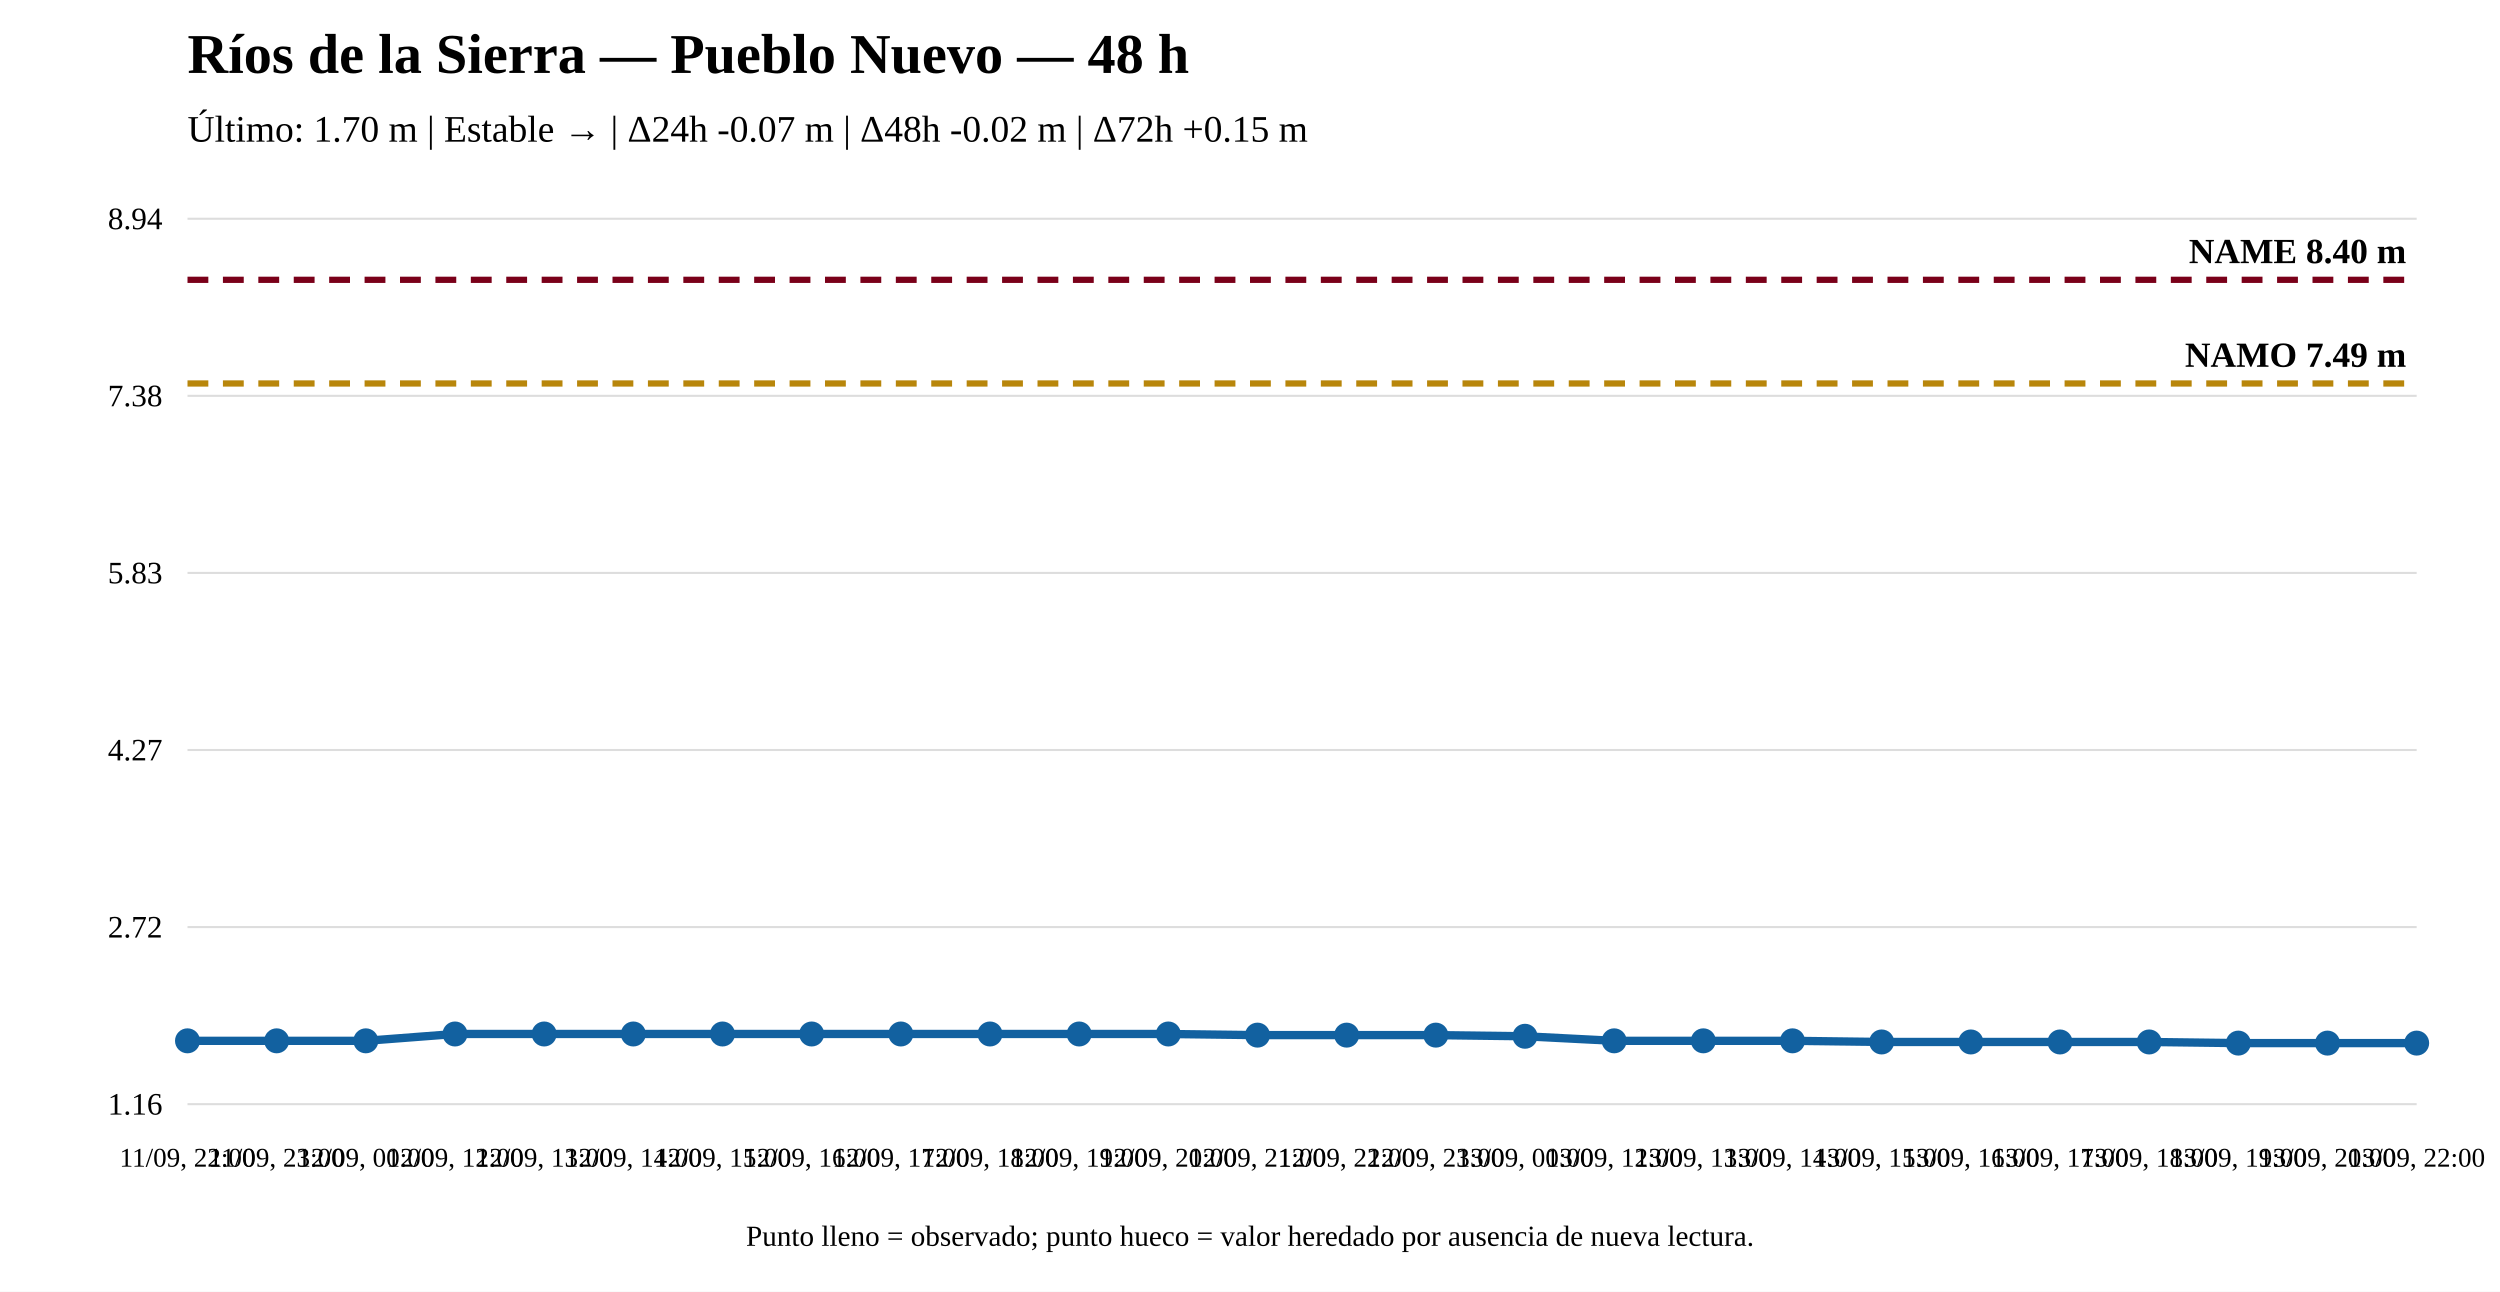
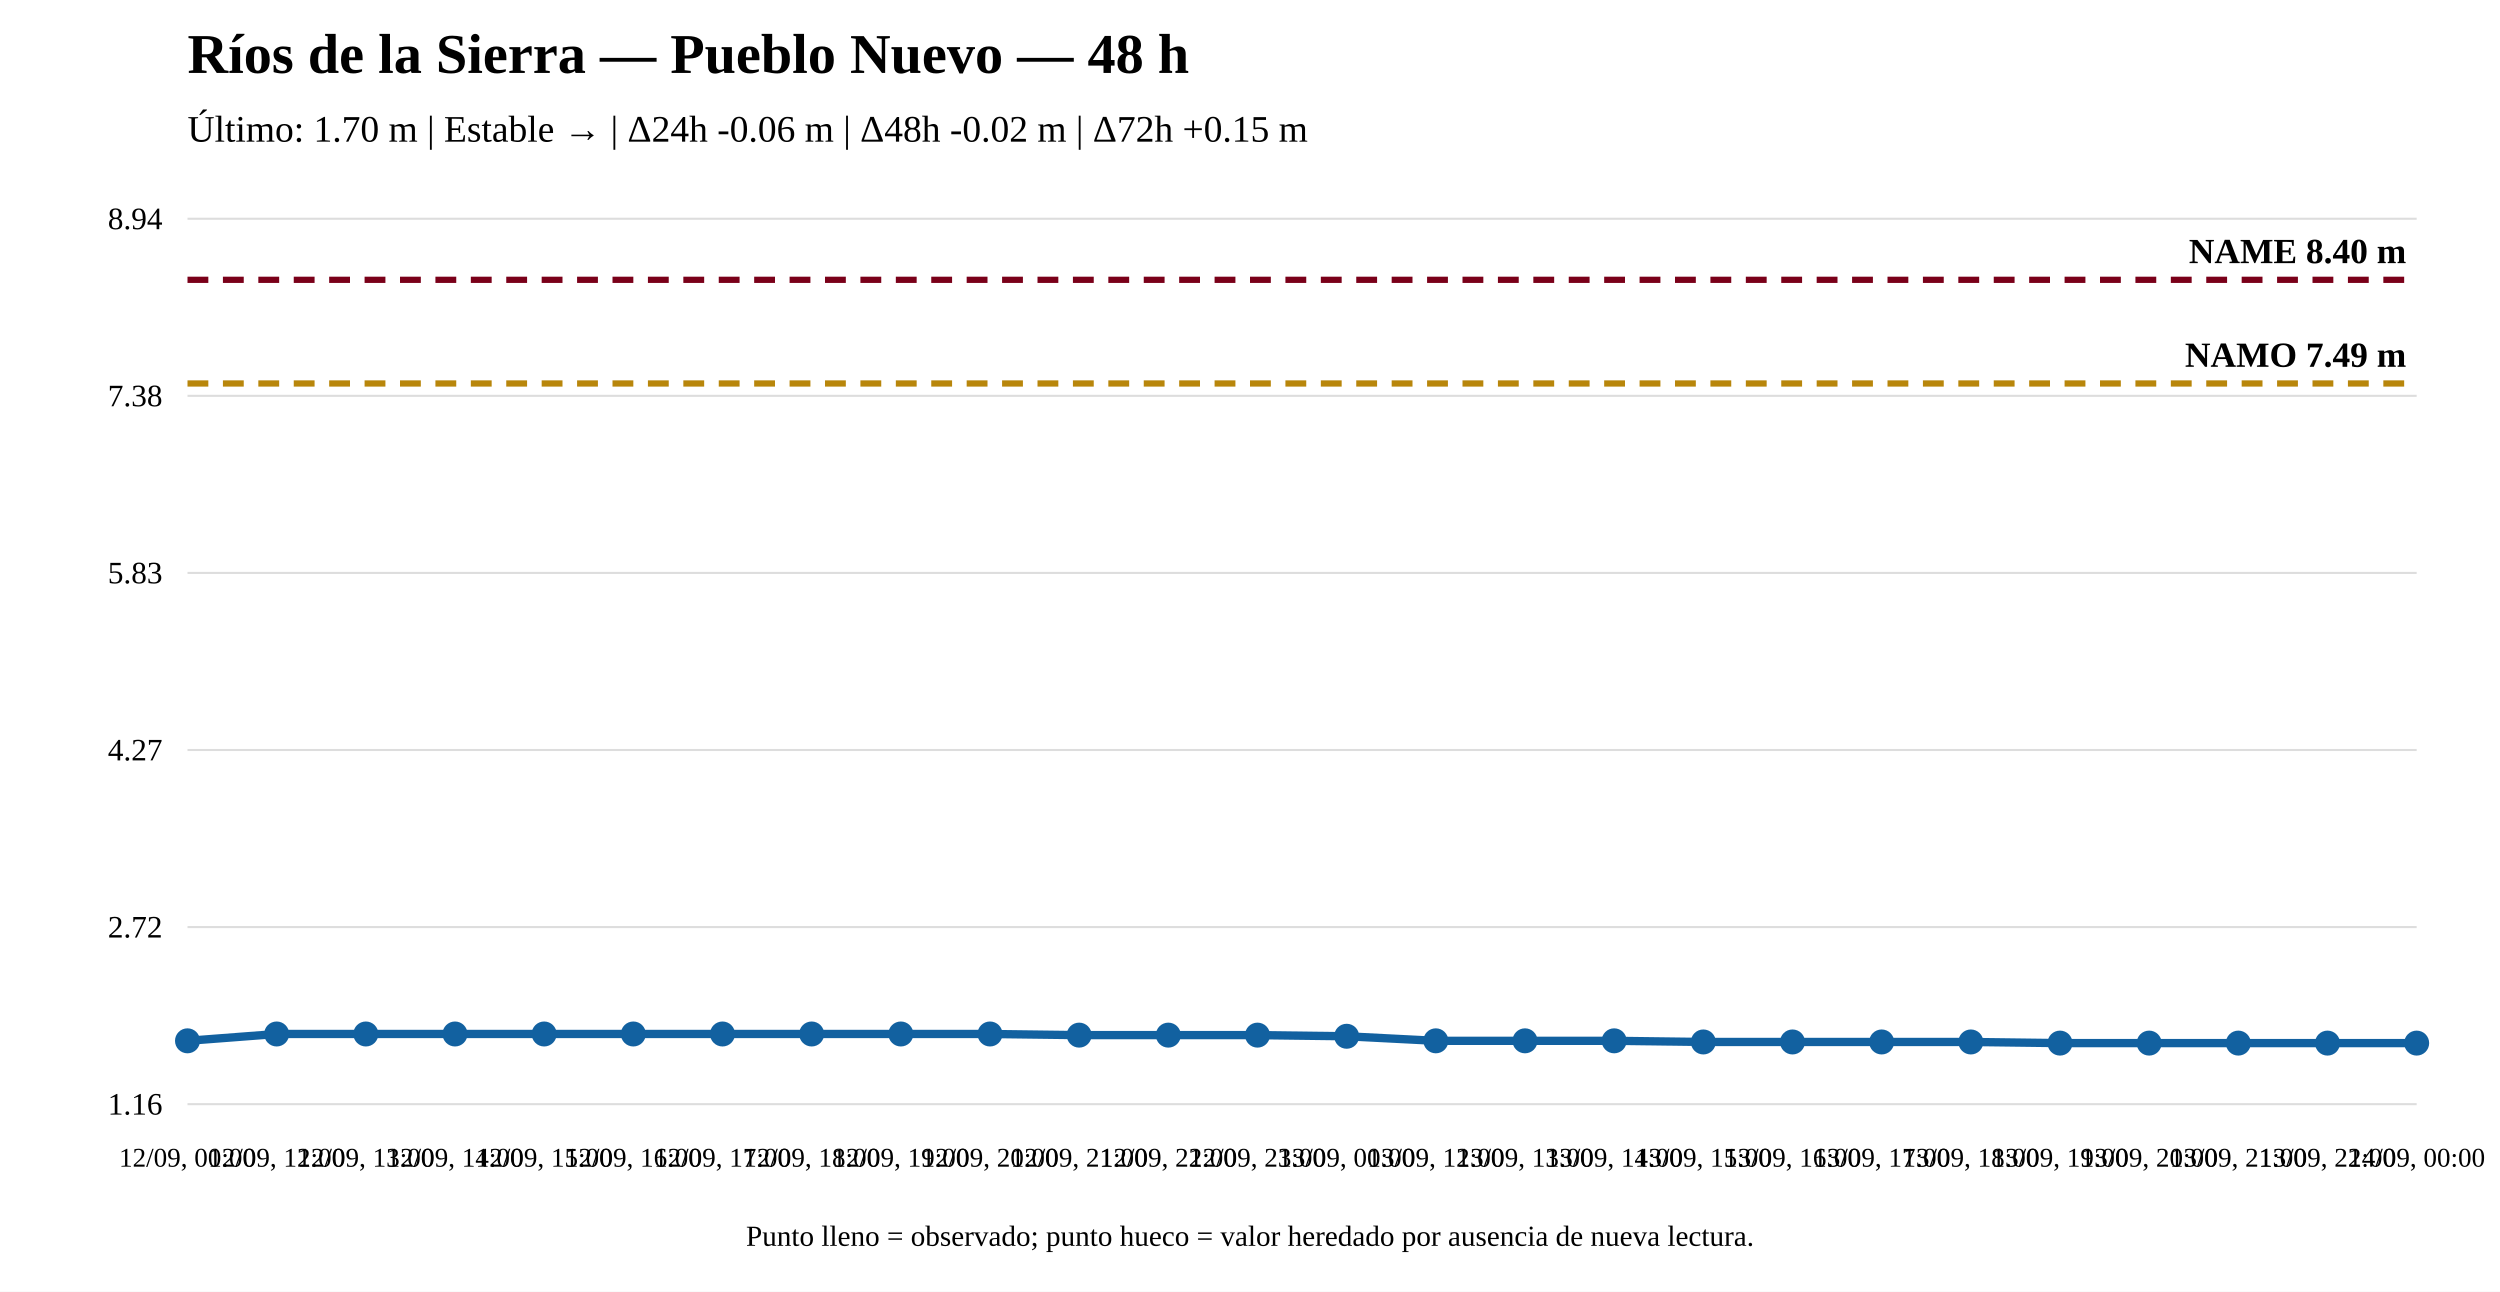
<svg xmlns="http://www.w3.org/2000/svg" width="1200" height="620" viewBox="0 0 1200 620">
  <rect width="100%" height="100%" fill="white" />
  <text x="90" y="35" font-size="27" font-weight="bold">Ríos de la Sierra — Pueblo Nuevo — 48 h</text>
-   <text x="90" y="68" font-size="18">Último: 1.70 m | Estable → | Δ24h -0.07 m | Δ48h -0.02 m | Δ72h +0.15 m</text>
+   <text x="90" y="68" font-size="18">Último: 1.70 m | Estable → | Δ24h -0.06 m | Δ48h -0.02 m | Δ72h +0.15 m</text>
  <line x1="90" y1="530" x2="1160" y2="530" stroke="#ddd" />
  <line x1="90" y1="445" x2="1160" y2="445" stroke="#ddd" />
  <line x1="90" y1="360" x2="1160" y2="360" stroke="#ddd" />
  <line x1="90" y1="275" x2="1160" y2="275" stroke="#ddd" />
  <line x1="90" y1="190" x2="1160" y2="190" stroke="#ddd" />
  <line x1="90" y1="105" x2="1160" y2="105" stroke="#ddd" />
  <text x="78" y="535" text-anchor="end" font-size="15">1.16</text>
  <text x="78" y="450" text-anchor="end" font-size="15">2.72</text>
  <text x="78" y="365" text-anchor="end" font-size="15">4.27</text>
  <text x="78" y="280" text-anchor="end" font-size="15">5.83</text>
  <text x="78" y="195" text-anchor="end" font-size="15">7.38</text>
  <text x="78" y="110" text-anchor="end" font-size="15">8.94</text>
  <line x1="90" y1="184.072" x2="1160" y2="184.072" stroke="#b8860b" stroke-width="3" stroke-dasharray="10 7" />
  <text x="1155" y="176.072" text-anchor="end" font-size="17" font-weight="bold">NAMO 7.49 m</text>
  <line x1="90" y1="134.31" x2="1160" y2="134.31" stroke="#7a0019" stroke-width="3" stroke-dasharray="10 7" />
  <text x="1155" y="126.31" text-anchor="end" font-size="17" font-weight="bold">NAME 8.40 m</text>
-   <polyline fill="none" stroke="#1261a0" stroke-width="4" points="90,499.596 132.8,499.596 175.6,499.596 218.4,496.315 261.2,496.315 304,496.315 346.8,496.315 389.6,496.315 432.4,496.315 475.2,496.315 518,496.315 560.8,496.315 603.6,496.862 646.4,496.862 689.2,496.862 732,497.409 774.8,499.596 817.6,499.596 860.4,499.596 903.2,500.143 946,500.143 988.8,500.143 1031.6,500.143 1074.4,500.69 1117.2,500.69 1160,500.69" />
+   <polyline fill="none" stroke="#1261a0" stroke-width="4" points="90,499.596 132.8,496.315 175.6,496.315 218.4,496.315 261.2,496.315 304,496.315 346.8,496.315 389.6,496.315 432.4,496.315 475.2,496.315 518,496.862 560.8,496.862 603.6,496.862 646.4,497.409 689.2,499.596 732,499.596 774.8,499.596 817.6,500.143 860.4,500.143 903.2,500.143 946,500.143 988.8,500.69 1031.6,500.69 1074.4,500.69 1117.2,500.69 1160,500.69" />
  <circle cx="90" cy="499.596" r="5" fill="#1261a0" stroke="#1261a0" stroke-width="2" />
-   <circle cx="132.8" cy="499.596" r="5" fill="#1261a0" stroke="#1261a0" stroke-width="2" />
-   <circle cx="175.6" cy="499.596" r="5" fill="#1261a0" stroke="#1261a0" stroke-width="2" />
+   <circle cx="132.8" cy="496.315" r="5" fill="#1261a0" stroke="#1261a0" stroke-width="2" />
+   <circle cx="175.6" cy="496.315" r="5" fill="#1261a0" stroke="#1261a0" stroke-width="2" />
  <circle cx="218.4" cy="496.315" r="5" fill="#1261a0" stroke="#1261a0" stroke-width="2" />
  <circle cx="261.2" cy="496.315" r="5" fill="#1261a0" stroke="#1261a0" stroke-width="2" />
  <circle cx="304" cy="496.315" r="5" fill="#1261a0" stroke="#1261a0" stroke-width="2" />
  <circle cx="346.8" cy="496.315" r="5" fill="#1261a0" stroke="#1261a0" stroke-width="2" />
  <circle cx="389.6" cy="496.315" r="5" fill="#1261a0" stroke="#1261a0" stroke-width="2" />
  <circle cx="432.4" cy="496.315" r="5" fill="#1261a0" stroke="#1261a0" stroke-width="2" />
  <circle cx="475.2" cy="496.315" r="5" fill="#1261a0" stroke="#1261a0" stroke-width="2" />
-   <circle cx="518" cy="496.315" r="5" fill="#1261a0" stroke="#1261a0" stroke-width="2" />
-   <circle cx="560.8" cy="496.315" r="5" fill="#1261a0" stroke="#1261a0" stroke-width="2" />
+   <circle cx="518" cy="496.862" r="5" fill="#1261a0" stroke="#1261a0" stroke-width="2" />
+   <circle cx="560.8" cy="496.862" r="5" fill="#1261a0" stroke="#1261a0" stroke-width="2" />
  <circle cx="603.6" cy="496.862" r="5" fill="#1261a0" stroke="#1261a0" stroke-width="2" />
-   <circle cx="646.4" cy="496.862" r="5" fill="#1261a0" stroke="#1261a0" stroke-width="2" />
-   <circle cx="689.2" cy="496.862" r="5" fill="#1261a0" stroke="#1261a0" stroke-width="2" />
-   <circle cx="732" cy="497.409" r="5" fill="#1261a0" stroke="#1261a0" stroke-width="2" />
+   <circle cx="646.4" cy="497.409" r="5" fill="#1261a0" stroke="#1261a0" stroke-width="2" />
+   <circle cx="689.2" cy="499.596" r="5" fill="#1261a0" stroke="#1261a0" stroke-width="2" />
+   <circle cx="732" cy="499.596" r="5" fill="#1261a0" stroke="#1261a0" stroke-width="2" />
  <circle cx="774.8" cy="499.596" r="5" fill="#1261a0" stroke="#1261a0" stroke-width="2" />
-   <circle cx="817.6" cy="499.596" r="5" fill="#1261a0" stroke="#1261a0" stroke-width="2" />
-   <circle cx="860.4" cy="499.596" r="5" fill="#1261a0" stroke="#1261a0" stroke-width="2" />
+   <circle cx="817.6" cy="500.143" r="5" fill="#1261a0" stroke="#1261a0" stroke-width="2" />
+   <circle cx="860.4" cy="500.143" r="5" fill="#1261a0" stroke="#1261a0" stroke-width="2" />
  <circle cx="903.2" cy="500.143" r="5" fill="#1261a0" stroke="#1261a0" stroke-width="2" />
  <circle cx="946" cy="500.143" r="5" fill="#1261a0" stroke="#1261a0" stroke-width="2" />
-   <circle cx="988.8" cy="500.143" r="5" fill="#1261a0" stroke="#1261a0" stroke-width="2" />
-   <circle cx="1031.6" cy="500.143" r="5" fill="#1261a0" stroke="#1261a0" stroke-width="2" />
+   <circle cx="988.8" cy="500.69" r="5" fill="#1261a0" stroke="#1261a0" stroke-width="2" />
+   <circle cx="1031.6" cy="500.69" r="5" fill="#1261a0" stroke="#1261a0" stroke-width="2" />
  <circle cx="1074.4" cy="500.69" r="5" fill="#1261a0" stroke="#1261a0" stroke-width="2" />
  <circle cx="1117.2" cy="500.69" r="5" fill="#1261a0" stroke="#1261a0" stroke-width="2" />
  <circle cx="1160" cy="500.69" r="5" fill="#1261a0" stroke="#1261a0" stroke-width="2" />
-   <text x="90" y="560" text-anchor="middle" font-size="13">11/09, 22:00</text>
-   <text x="132.8" y="560" text-anchor="middle" font-size="13">11/09, 23:00</text>
-   <text x="175.6" y="560" text-anchor="middle" font-size="13">12/09, 00:00</text>
-   <text x="218.4" y="560" text-anchor="middle" font-size="13">12/09, 12:00</text>
-   <text x="261.2" y="560" text-anchor="middle" font-size="13">12/09, 13:00</text>
-   <text x="304" y="560" text-anchor="middle" font-size="13">12/09, 14:00</text>
-   <text x="346.8" y="560" text-anchor="middle" font-size="13">12/09, 15:00</text>
-   <text x="389.6" y="560" text-anchor="middle" font-size="13">12/09, 16:00</text>
-   <text x="432.4" y="560" text-anchor="middle" font-size="13">12/09, 17:00</text>
-   <text x="475.2" y="560" text-anchor="middle" font-size="13">12/09, 18:00</text>
-   <text x="518" y="560" text-anchor="middle" font-size="13">12/09, 19:00</text>
-   <text x="560.8" y="560" text-anchor="middle" font-size="13">12/09, 20:00</text>
-   <text x="603.6" y="560" text-anchor="middle" font-size="13">12/09, 21:00</text>
-   <text x="646.4" y="560" text-anchor="middle" font-size="13">12/09, 22:00</text>
-   <text x="689.2" y="560" text-anchor="middle" font-size="13">12/09, 23:00</text>
-   <text x="732" y="560" text-anchor="middle" font-size="13">13/09, 00:00</text>
-   <text x="774.8" y="560" text-anchor="middle" font-size="13">13/09, 12:00</text>
-   <text x="817.6" y="560" text-anchor="middle" font-size="13">13/09, 13:00</text>
-   <text x="860.4" y="560" text-anchor="middle" font-size="13">13/09, 14:00</text>
-   <text x="903.2" y="560" text-anchor="middle" font-size="13">13/09, 15:00</text>
-   <text x="946" y="560" text-anchor="middle" font-size="13">13/09, 16:00</text>
-   <text x="988.8" y="560" text-anchor="middle" font-size="13">13/09, 17:00</text>
-   <text x="1031.6" y="560" text-anchor="middle" font-size="13">13/09, 18:00</text>
-   <text x="1074.4" y="560" text-anchor="middle" font-size="13">13/09, 19:00</text>
-   <text x="1117.2" y="560" text-anchor="middle" font-size="13">13/09, 20:00</text>
-   <text x="1160" y="560" text-anchor="middle" font-size="13">13/09, 22:00</text>
+   <text x="90" y="560" text-anchor="middle" font-size="13">12/09, 00:00</text>
+   <text x="132.8" y="560" text-anchor="middle" font-size="13">12/09, 12:00</text>
+   <text x="175.6" y="560" text-anchor="middle" font-size="13">12/09, 13:00</text>
+   <text x="218.4" y="560" text-anchor="middle" font-size="13">12/09, 14:00</text>
+   <text x="261.2" y="560" text-anchor="middle" font-size="13">12/09, 15:00</text>
+   <text x="304" y="560" text-anchor="middle" font-size="13">12/09, 16:00</text>
+   <text x="346.8" y="560" text-anchor="middle" font-size="13">12/09, 17:00</text>
+   <text x="389.6" y="560" text-anchor="middle" font-size="13">12/09, 18:00</text>
+   <text x="432.4" y="560" text-anchor="middle" font-size="13">12/09, 19:00</text>
+   <text x="475.2" y="560" text-anchor="middle" font-size="13">12/09, 20:00</text>
+   <text x="518" y="560" text-anchor="middle" font-size="13">12/09, 21:00</text>
+   <text x="560.8" y="560" text-anchor="middle" font-size="13">12/09, 22:00</text>
+   <text x="603.6" y="560" text-anchor="middle" font-size="13">12/09, 23:00</text>
+   <text x="646.4" y="560" text-anchor="middle" font-size="13">13/09, 00:00</text>
+   <text x="689.2" y="560" text-anchor="middle" font-size="13">13/09, 12:00</text>
+   <text x="732" y="560" text-anchor="middle" font-size="13">13/09, 13:00</text>
+   <text x="774.8" y="560" text-anchor="middle" font-size="13">13/09, 14:00</text>
+   <text x="817.6" y="560" text-anchor="middle" font-size="13">13/09, 15:00</text>
+   <text x="860.4" y="560" text-anchor="middle" font-size="13">13/09, 16:00</text>
+   <text x="903.2" y="560" text-anchor="middle" font-size="13">13/09, 17:00</text>
+   <text x="946" y="560" text-anchor="middle" font-size="13">13/09, 18:00</text>
+   <text x="988.8" y="560" text-anchor="middle" font-size="13">13/09, 19:00</text>
+   <text x="1031.6" y="560" text-anchor="middle" font-size="13">13/09, 20:00</text>
+   <text x="1074.4" y="560" text-anchor="middle" font-size="13">13/09, 21:00</text>
+   <text x="1117.2" y="560" text-anchor="middle" font-size="13">13/09, 22:00</text>
+   <text x="1160" y="560" text-anchor="middle" font-size="13">14/09, 00:00</text>
  <text x="600" y="598" text-anchor="middle" font-size="14">Punto lleno = observado; punto hueco = valor heredado por ausencia de nueva lectura.</text>
</svg>
